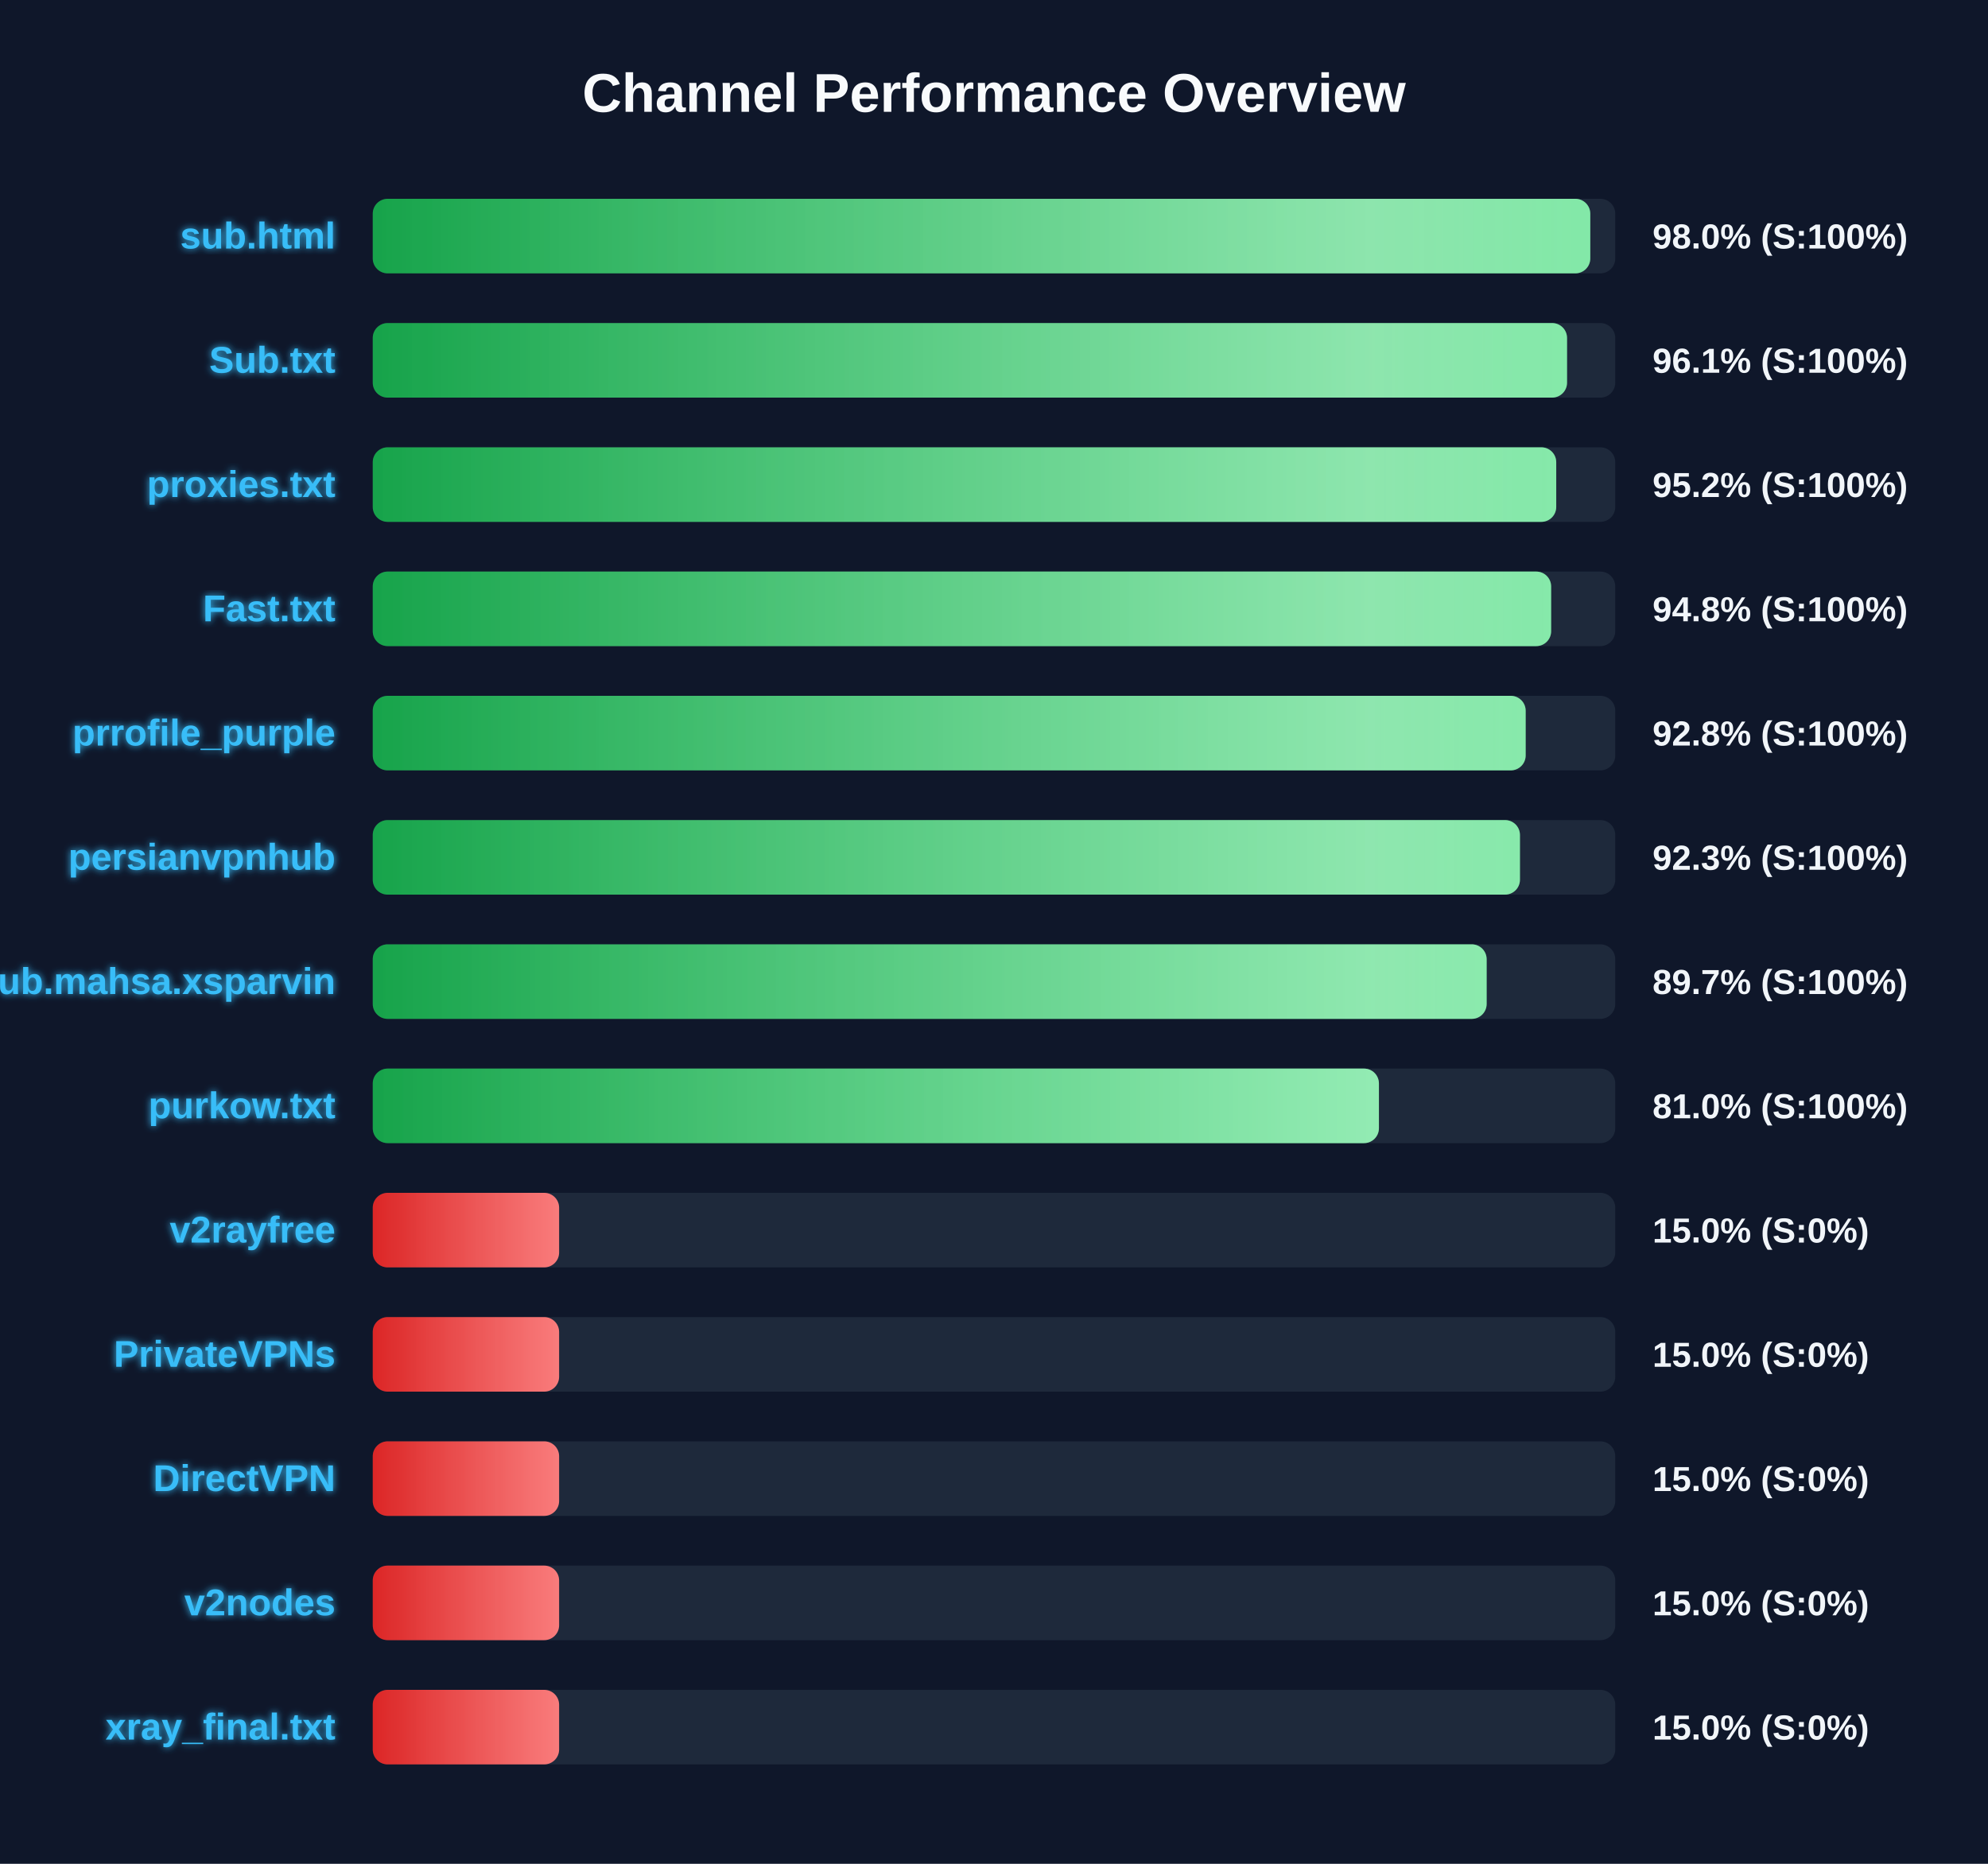
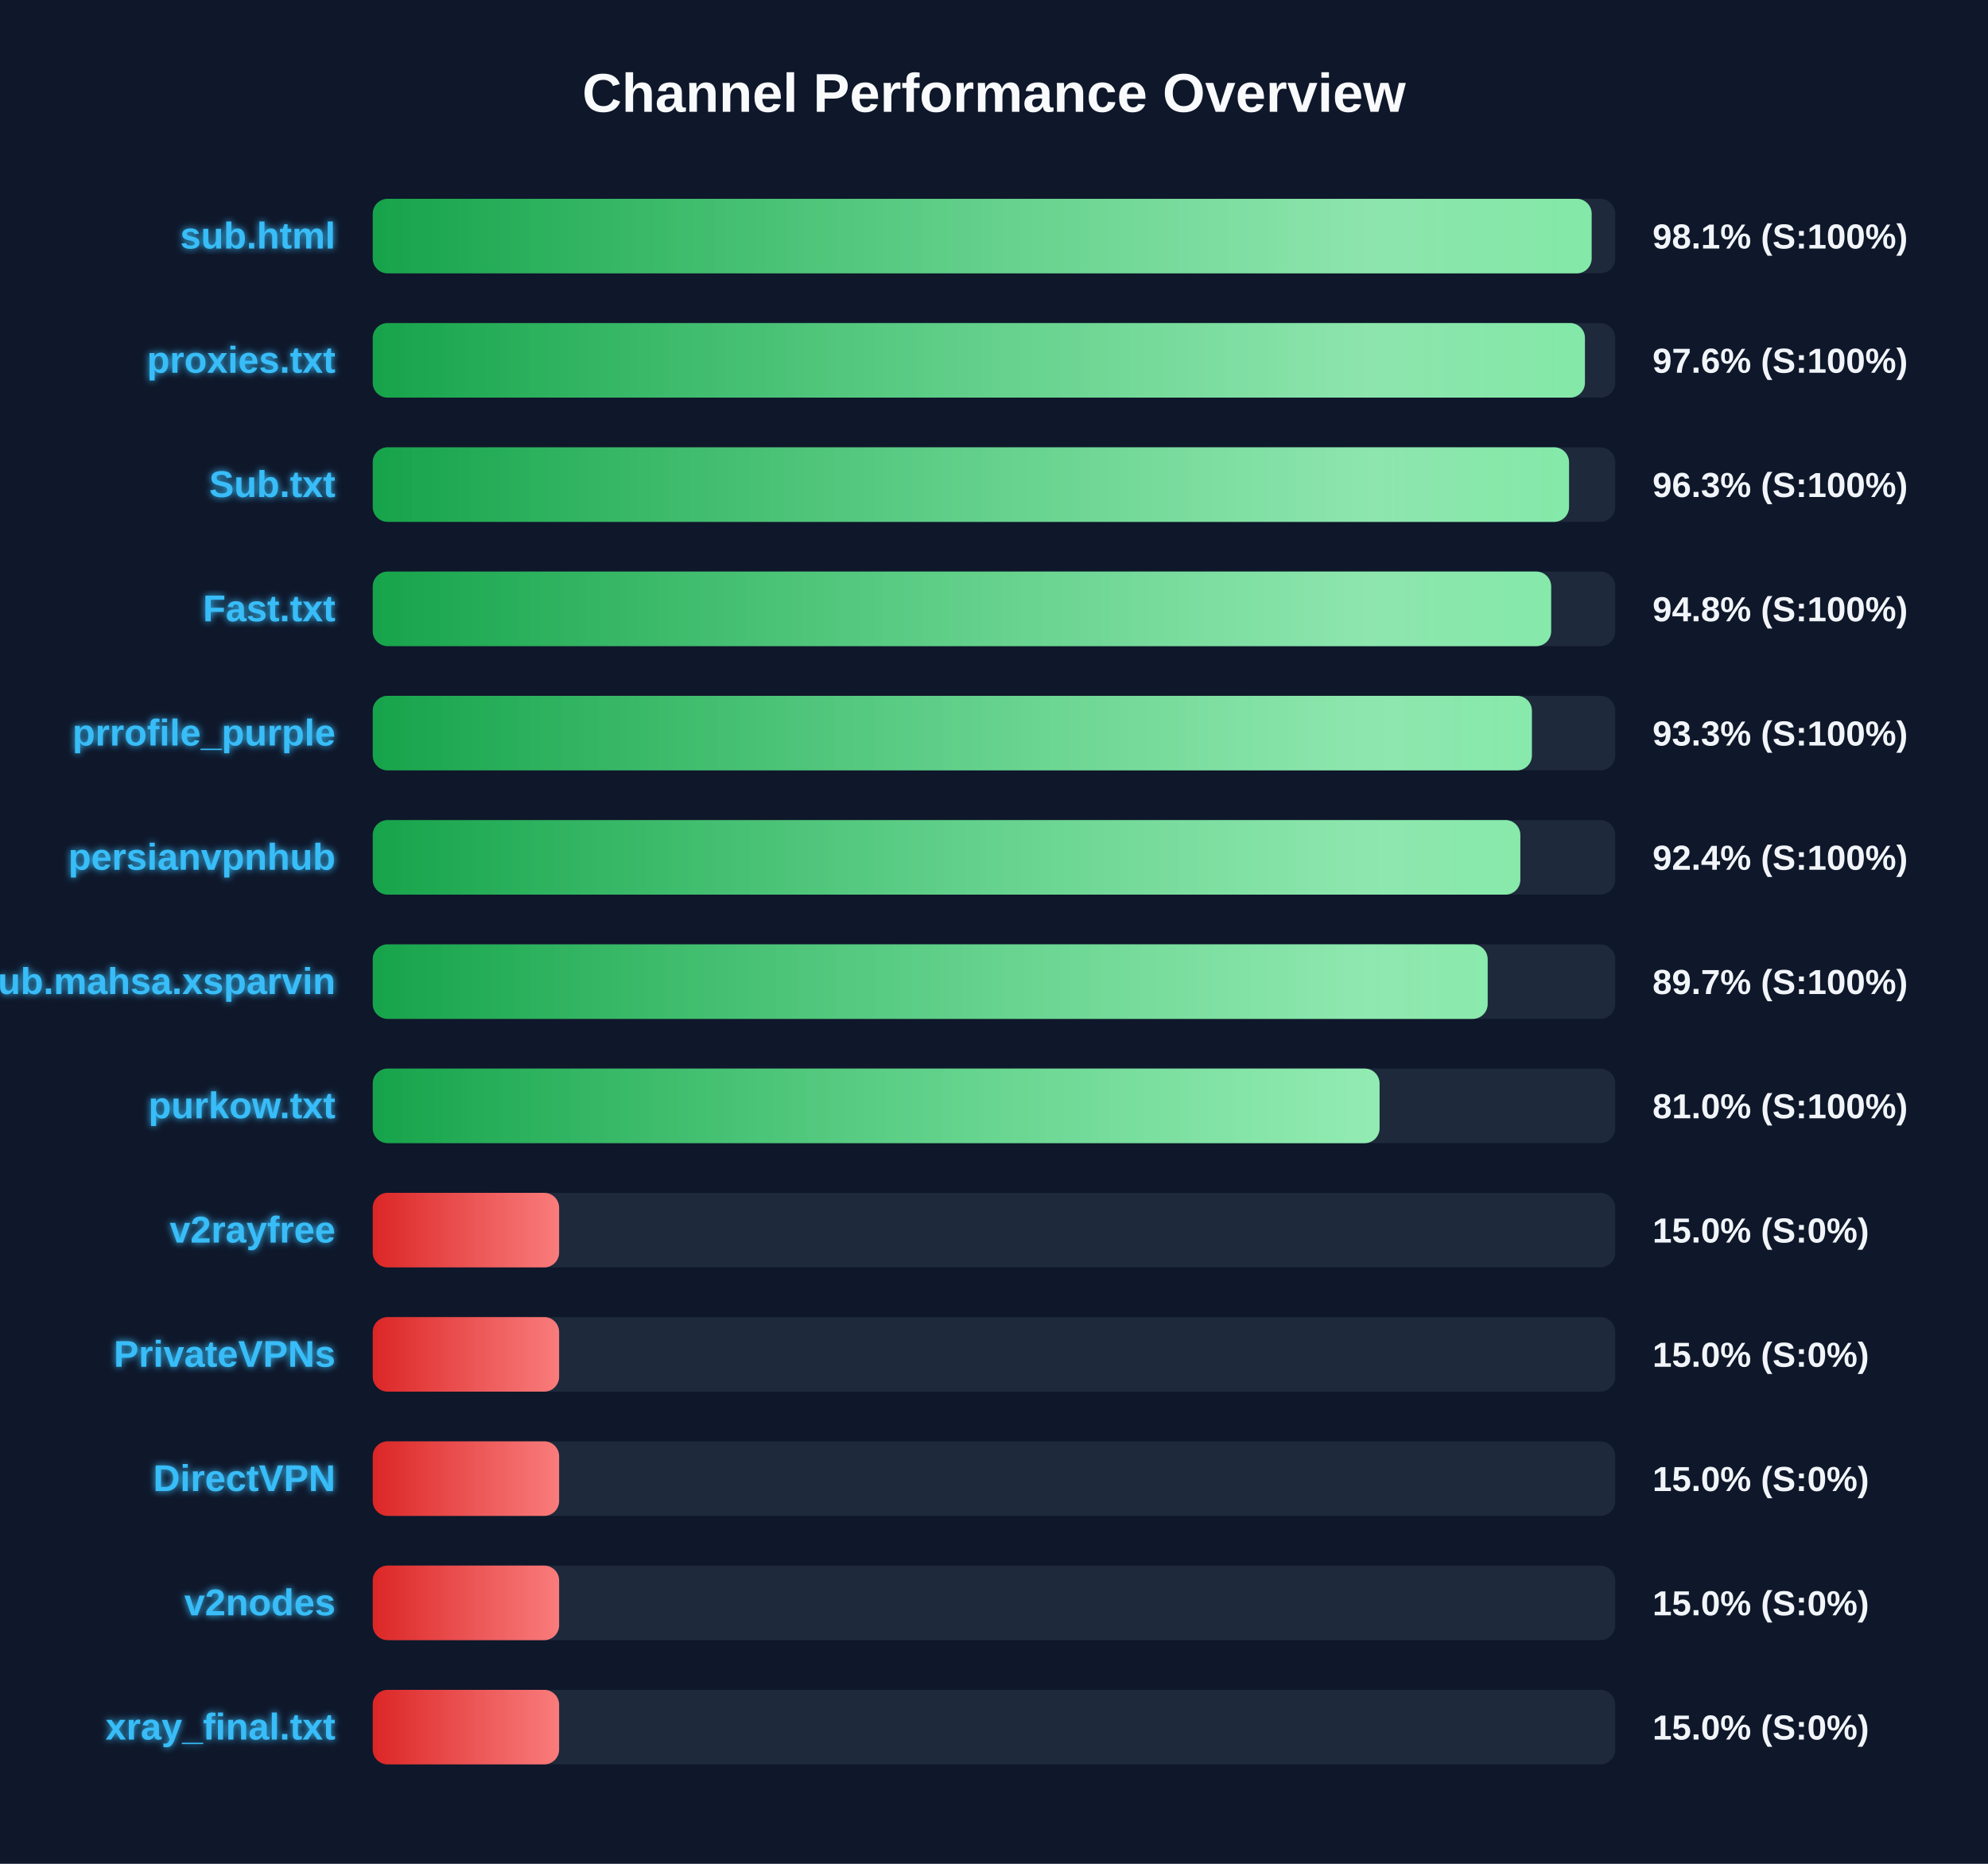
<svg xmlns="http://www.w3.org/2000/svg" width="800" height="750" version="1.1">
  <defs>
    <linearGradient id="grad-green" x1="0%" y1="0%" x2="100%" y2="0%">
      <stop offset="0%" stop-color="#16a34a" />
      <stop offset="100%" stop-color="#4ade80" />
    </linearGradient>
    <linearGradient id="grad-yellow" x1="0%" y1="0%" x2="100%" y2="0%">
      <stop offset="0%" stop-color="#ca8a04" />
      <stop offset="100%" stop-color="#fde047" />
    </linearGradient>
    <linearGradient id="grad-red" x1="0%" y1="0%" x2="100%" y2="0%">
      <stop offset="0%" stop-color="#dc2626" />
      <stop offset="100%" stop-color="#f87171" />
    </linearGradient>
    <linearGradient id="shimmer" x1="0%" y1="0%" x2="100%" y2="0%">
      <stop offset="0%" stop-color="rgba(255,255,255,0)" />
      <stop offset="50%" stop-color="rgba(255,255,255,0.4)" />
      <stop offset="100%" stop-color="rgba(255,255,255,0)" />
    </linearGradient>
    <filter id="glow" x="-20%" y="-20%" width="140%" height="140%">
      <feGaussianBlur stdDeviation="1.5" result="blur" />
      <feComposite in="SourceGraphic" in2="blur" operator="over" />
    </filter>
  </defs>
  <style>
        .bg-rect { fill: #0f172a; }
        .title { font: bold 22px 'Segoe UI', Arial, sans-serif; fill: #f8fafc; }
        .row { font: bold 15px 'Segoe UI', Arial, sans-serif; fill: #38bdf8; filter: url(#glow); }
        .score { font: bold 14px 'Segoe UI', Arial, sans-serif; fill: #f1f5f9; }
        @keyframes shimmer-anim {
            0% { transform: translateX(-100%); }
            100% { transform: translateX(200%); }
        }
        .shimmer-rect {
            animation: shimmer-anim 2.5s infinite linear;
        }
    </style>
  <rect width="100%" height="100%" class="bg-rect" />
  <text x="400" y="45" text-anchor="middle" class="title">Channel Performance Overview</text>
  <rect x="150" y="80" width="500" height="30" fill="#1e293b" rx="6" />
  <clipPath id="clip-0">
-     <rect x="150" y="80" width="489.95" height="30" rx="6" />
+     <rect x="150" y="80" width="490.5" height="30" rx="6" />
  </clipPath>
-   <rect x="150" y="80" width="489.95" height="30" fill="url(#grad-green)" rx="6" />
+   <rect x="150" y="80" width="490.5" height="30" fill="url(#grad-green)" rx="6" />
  <g clip-path="url(#clip-0)">
    <rect x="150" y="80" width="100%" height="30" fill="url(#shimmer)" class="shimmer-rect" />
  </g>
  <text x="135" y="100" text-anchor="end" class="row">sub.html</text>
-   <text x="665" y="100" text-anchor="start" class="score">98.0% (S:100%)</text>
+   <text x="665" y="100" text-anchor="start" class="score">98.1% (S:100%)</text>
  <rect x="150" y="130" width="500" height="30" fill="#1e293b" rx="6" />
  <clipPath id="clip-1">
-     <rect x="150" y="130" width="480.6" height="30" rx="6" />
+     <rect x="150" y="130" width="487.8" height="30" rx="6" />
  </clipPath>
-   <rect x="150" y="130" width="480.6" height="30" fill="url(#grad-green)" rx="6" />
+   <rect x="150" y="130" width="487.8" height="30" fill="url(#grad-green)" rx="6" />
  <g clip-path="url(#clip-1)">
    <rect x="150" y="130" width="100%" height="30" fill="url(#shimmer)" class="shimmer-rect" />
  </g>
-   <text x="135" y="150" text-anchor="end" class="row">Sub.txt</text>
-   <text x="665" y="150" text-anchor="start" class="score">96.1% (S:100%)</text>
+   <text x="135" y="150" text-anchor="end" class="row">proxies.txt</text>
+   <text x="665" y="150" text-anchor="start" class="score">97.6% (S:100%)</text>
  <rect x="150" y="180" width="500" height="30" fill="#1e293b" rx="6" />
  <clipPath id="clip-2">
-     <rect x="150" y="180" width="476.25" height="30" rx="6" />
+     <rect x="150" y="180" width="481.4" height="30" rx="6" />
  </clipPath>
-   <rect x="150" y="180" width="476.25" height="30" fill="url(#grad-green)" rx="6" />
+   <rect x="150" y="180" width="481.4" height="30" fill="url(#grad-green)" rx="6" />
  <g clip-path="url(#clip-2)">
    <rect x="150" y="180" width="100%" height="30" fill="url(#shimmer)" class="shimmer-rect" />
  </g>
-   <text x="135" y="200" text-anchor="end" class="row">proxies.txt</text>
-   <text x="665" y="200" text-anchor="start" class="score">95.2% (S:100%)</text>
+   <text x="135" y="200" text-anchor="end" class="row">Sub.txt</text>
+   <text x="665" y="200" text-anchor="start" class="score">96.3% (S:100%)</text>
  <rect x="150" y="230" width="500" height="30" fill="#1e293b" rx="6" />
  <clipPath id="clip-3">
    <rect x="150" y="230" width="474.2" height="30" rx="6" />
  </clipPath>
  <rect x="150" y="230" width="474.2" height="30" fill="url(#grad-green)" rx="6" />
  <g clip-path="url(#clip-3)">
    <rect x="150" y="230" width="100%" height="30" fill="url(#shimmer)" class="shimmer-rect" />
  </g>
  <text x="135" y="250" text-anchor="end" class="row">Fast.txt</text>
  <text x="665" y="250" text-anchor="start" class="score">94.8% (S:100%)</text>
  <rect x="150" y="280" width="500" height="30" fill="#1e293b" rx="6" />
  <clipPath id="clip-4">
-     <rect x="150" y="280" width="463.95" height="30" rx="6" />
+     <rect x="150" y="280" width="466.45" height="30" rx="6" />
  </clipPath>
-   <rect x="150" y="280" width="463.95" height="30" fill="url(#grad-green)" rx="6" />
+   <rect x="150" y="280" width="466.45" height="30" fill="url(#grad-green)" rx="6" />
  <g clip-path="url(#clip-4)">
    <rect x="150" y="280" width="100%" height="30" fill="url(#shimmer)" class="shimmer-rect" />
  </g>
  <text x="135" y="300" text-anchor="end" class="row">prrofile_purple</text>
-   <text x="665" y="300" text-anchor="start" class="score">92.8% (S:100%)</text>
+   <text x="665" y="300" text-anchor="start" class="score">93.3% (S:100%)</text>
  <rect x="150" y="330" width="500" height="30" fill="#1e293b" rx="6" />
  <clipPath id="clip-5">
-     <rect x="150" y="330" width="461.65" height="30" rx="6" />
+     <rect x="150" y="330" width="461.8" height="30" rx="6" />
  </clipPath>
-   <rect x="150" y="330" width="461.65" height="30" fill="url(#grad-green)" rx="6" />
+   <rect x="150" y="330" width="461.8" height="30" fill="url(#grad-green)" rx="6" />
  <g clip-path="url(#clip-5)">
    <rect x="150" y="330" width="100%" height="30" fill="url(#shimmer)" class="shimmer-rect" />
  </g>
  <text x="135" y="350" text-anchor="end" class="row">persianvpnhub</text>
-   <text x="665" y="350" text-anchor="start" class="score">92.3% (S:100%)</text>
+   <text x="665" y="350" text-anchor="start" class="score">92.4% (S:100%)</text>
  <rect x="150" y="380" width="500" height="30" fill="#1e293b" rx="6" />
  <clipPath id="clip-6">
-     <rect x="150" y="380" width="448.25" height="30" rx="6" />
+     <rect x="150" y="380" width="448.65" height="30" rx="6" />
  </clipPath>
-   <rect x="150" y="380" width="448.25" height="30" fill="url(#grad-green)" rx="6" />
+   <rect x="150" y="380" width="448.65" height="30" fill="url(#grad-green)" rx="6" />
  <g clip-path="url(#clip-6)">
    <rect x="150" y="380" width="100%" height="30" fill="url(#shimmer)" class="shimmer-rect" />
  </g>
  <text x="135" y="400" text-anchor="end" class="row">Sub.mahsa.xsparvin</text>
  <text x="665" y="400" text-anchor="start" class="score">89.7% (S:100%)</text>
  <rect x="150" y="430" width="500" height="30" fill="#1e293b" rx="6" />
  <clipPath id="clip-7">
-     <rect x="150" y="430" width="404.9" height="30" rx="6" />
+     <rect x="150" y="430" width="405.15" height="30" rx="6" />
  </clipPath>
-   <rect x="150" y="430" width="404.9" height="30" fill="url(#grad-green)" rx="6" />
+   <rect x="150" y="430" width="405.15" height="30" fill="url(#grad-green)" rx="6" />
  <g clip-path="url(#clip-7)">
    <rect x="150" y="430" width="100%" height="30" fill="url(#shimmer)" class="shimmer-rect" />
  </g>
  <text x="135" y="450" text-anchor="end" class="row">purkow.txt</text>
  <text x="665" y="450" text-anchor="start" class="score">81.0% (S:100%)</text>
  <rect x="150" y="480" width="500" height="30" fill="#1e293b" rx="6" />
  <clipPath id="clip-8">
    <rect x="150" y="480" width="75.0" height="30" rx="6" />
  </clipPath>
  <rect x="150" y="480" width="75.0" height="30" fill="url(#grad-red)" rx="6" />
  <g clip-path="url(#clip-8)">
    <rect x="150" y="480" width="100%" height="30" fill="url(#shimmer)" class="shimmer-rect" />
  </g>
  <text x="135" y="500" text-anchor="end" class="row">v2rayfree</text>
  <text x="665" y="500" text-anchor="start" class="score">15.0% (S:0%)</text>
  <rect x="150" y="530" width="500" height="30" fill="#1e293b" rx="6" />
  <clipPath id="clip-9">
    <rect x="150" y="530" width="75.0" height="30" rx="6" />
  </clipPath>
  <rect x="150" y="530" width="75.0" height="30" fill="url(#grad-red)" rx="6" />
  <g clip-path="url(#clip-9)">
    <rect x="150" y="530" width="100%" height="30" fill="url(#shimmer)" class="shimmer-rect" />
  </g>
  <text x="135" y="550" text-anchor="end" class="row">PrivateVPNs</text>
  <text x="665" y="550" text-anchor="start" class="score">15.0% (S:0%)</text>
  <rect x="150" y="580" width="500" height="30" fill="#1e293b" rx="6" />
  <clipPath id="clip-10">
    <rect x="150" y="580" width="75.0" height="30" rx="6" />
  </clipPath>
  <rect x="150" y="580" width="75.0" height="30" fill="url(#grad-red)" rx="6" />
  <g clip-path="url(#clip-10)">
    <rect x="150" y="580" width="100%" height="30" fill="url(#shimmer)" class="shimmer-rect" />
  </g>
  <text x="135" y="600" text-anchor="end" class="row">DirectVPN</text>
  <text x="665" y="600" text-anchor="start" class="score">15.0% (S:0%)</text>
  <rect x="150" y="630" width="500" height="30" fill="#1e293b" rx="6" />
  <clipPath id="clip-11">
    <rect x="150" y="630" width="75.0" height="30" rx="6" />
  </clipPath>
  <rect x="150" y="630" width="75.0" height="30" fill="url(#grad-red)" rx="6" />
  <g clip-path="url(#clip-11)">
    <rect x="150" y="630" width="100%" height="30" fill="url(#shimmer)" class="shimmer-rect" />
  </g>
  <text x="135" y="650" text-anchor="end" class="row">v2nodes</text>
  <text x="665" y="650" text-anchor="start" class="score">15.0% (S:0%)</text>
  <rect x="150" y="680" width="500" height="30" fill="#1e293b" rx="6" />
  <clipPath id="clip-12">
    <rect x="150" y="680" width="75.0" height="30" rx="6" />
  </clipPath>
  <rect x="150" y="680" width="75.0" height="30" fill="url(#grad-red)" rx="6" />
  <g clip-path="url(#clip-12)">
    <rect x="150" y="680" width="100%" height="30" fill="url(#shimmer)" class="shimmer-rect" />
  </g>
  <text x="135" y="700" text-anchor="end" class="row">xray_final.txt</text>
  <text x="665" y="700" text-anchor="start" class="score">15.0% (S:0%)</text>
</svg>
